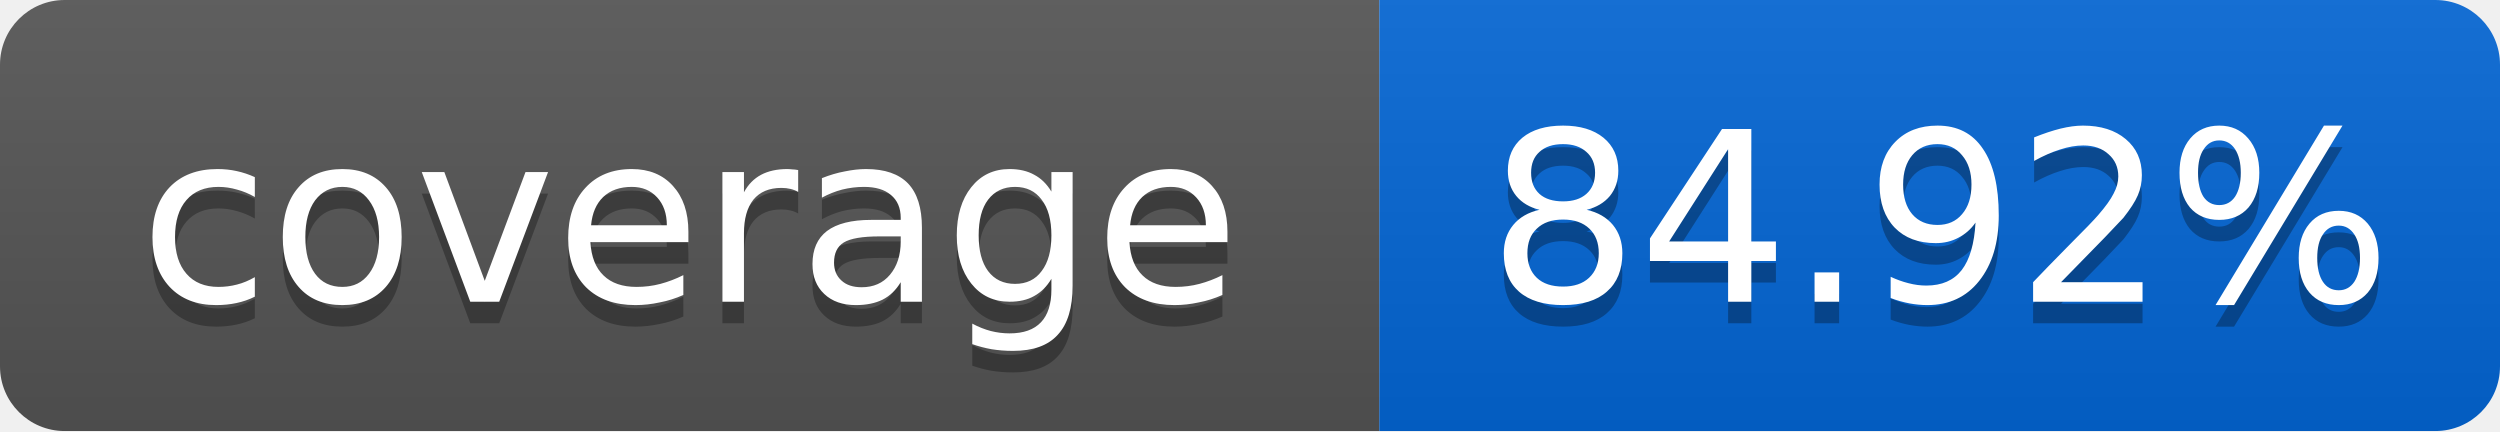
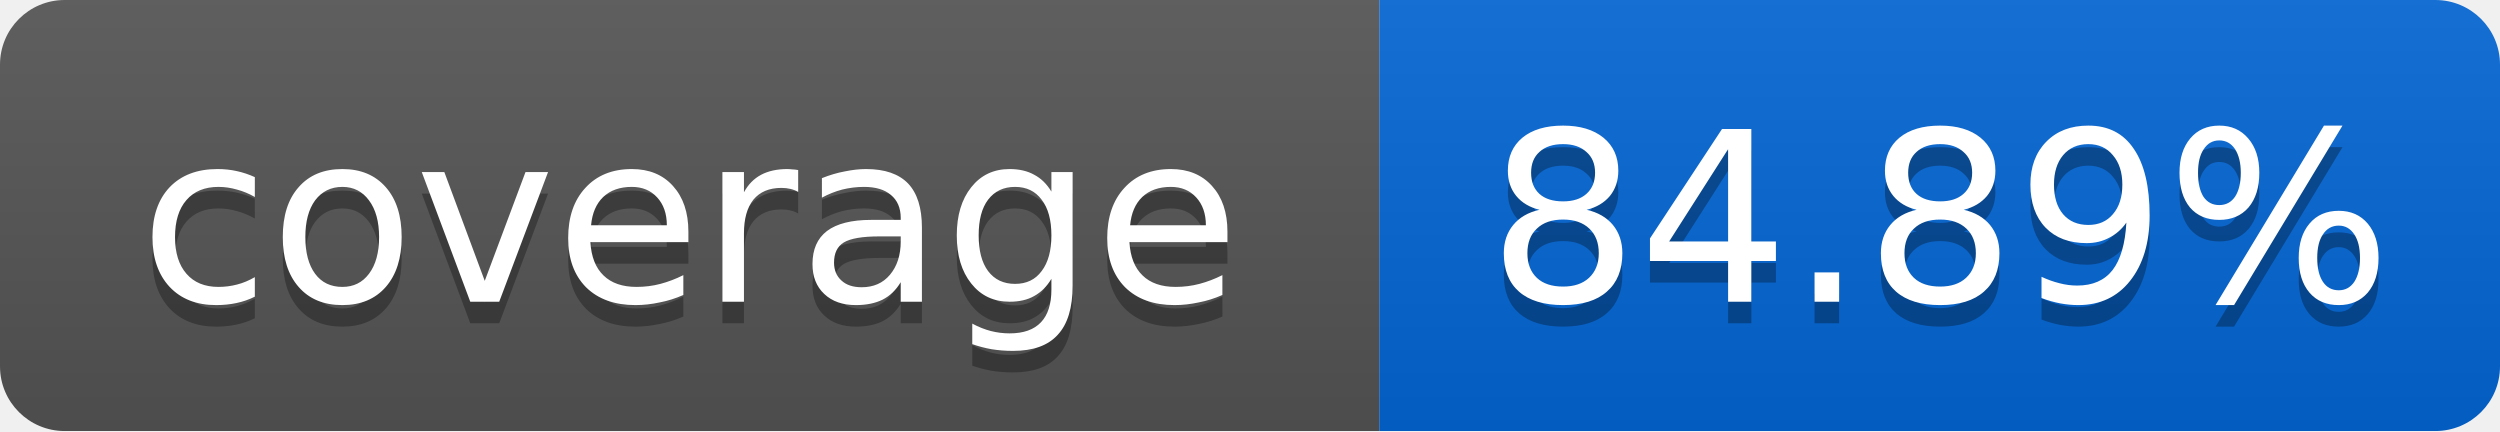
<svg xmlns="http://www.w3.org/2000/svg" width="116" height="20">
  <linearGradient id="smooth" x2="0" y2="100%">
    <stop offset="0" stop-color="#bbb" stop-opacity=".1" />
    <stop offset="1" stop-opacity=".1" />
  </linearGradient>
  <mask id="round">
    <rect width="116" height="20" rx="3" fill="#fff" />
  </mask>
  <g mask="url(#round)">
    <rect width="64" height="20" fill="#555" />
    <rect x="64" width="52" height="20" fill="#0366D6" />
    <rect width="116" height="20" fill="url(#smooth)" />
  </g>
  <g fill="#fff" text-anchor="middle" font-family="DejaVu Sans,Verdana,Geneva,sans-serif" font-size="11">
    <text x="32" y="15" fill="#010101" fill-opacity=".3">coverage</text>
    <text x="32" y="14">coverage</text>
-     <text x="90" y="15" fill="#010101" fill-opacity=".3">84.92%</text>
-     <text x="90" y="14">84.92%</text>
+     <text x="90" y="15" fill="#010101" fill-opacity=".3">84.89%</text>
+     <text x="90" y="14">84.89%</text>
  </g>
</svg>
